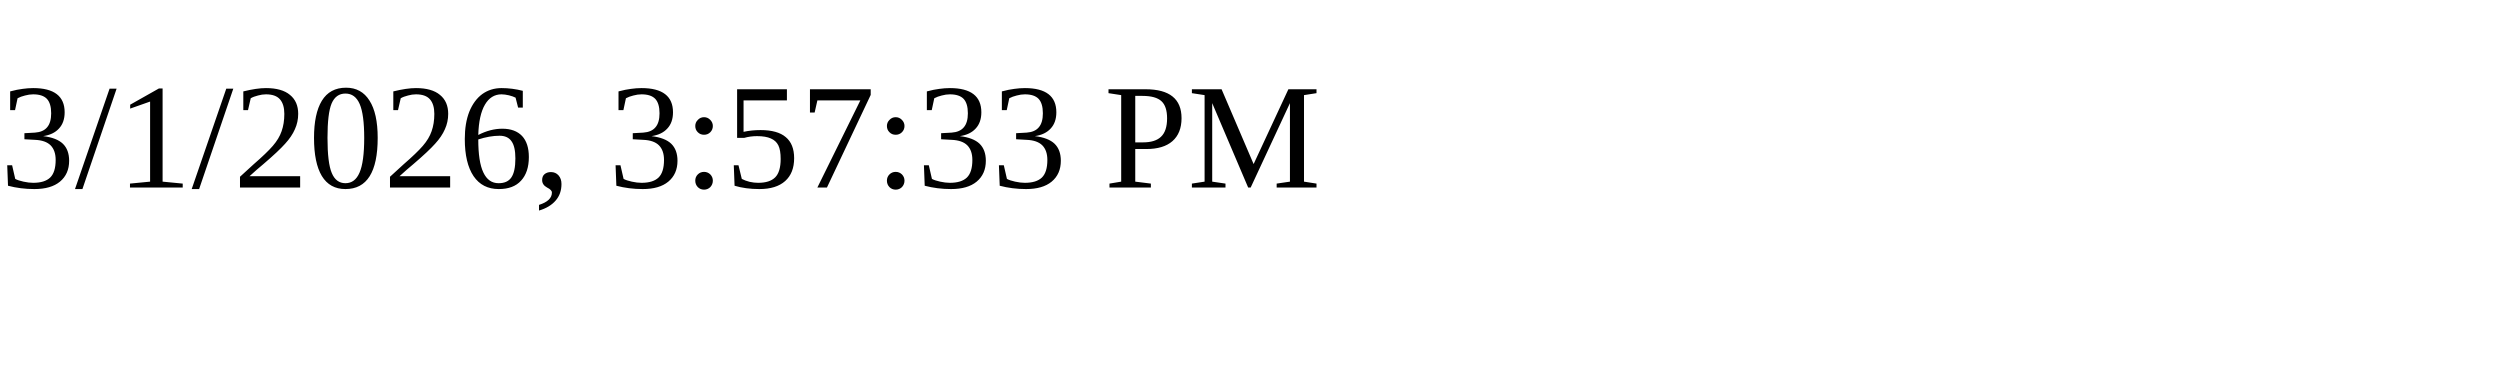
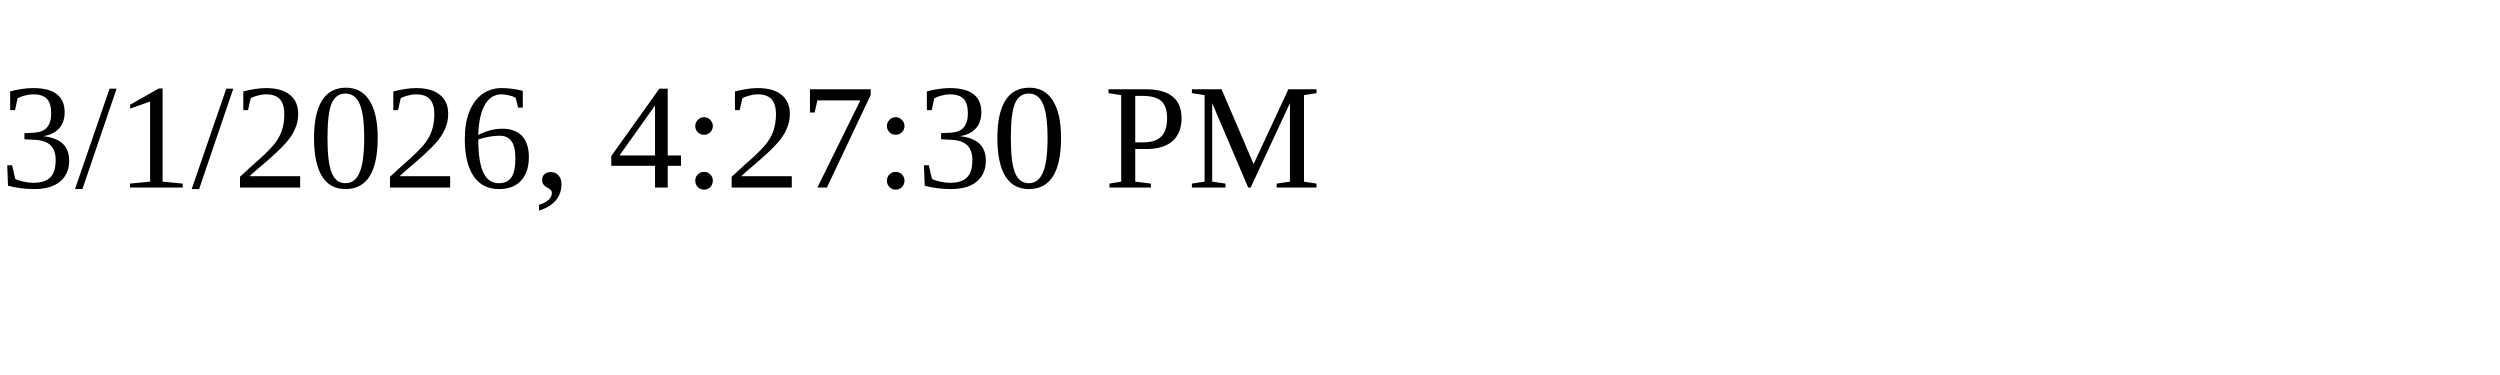
<svg xmlns="http://www.w3.org/2000/svg" height="30" width="200">
-   <text x="0" y="15">3/1/2026, 3:57:33 PM</text>
+   <text x="0" y="15">3/1/2026, 4:27:30 PM</text>
</svg>
